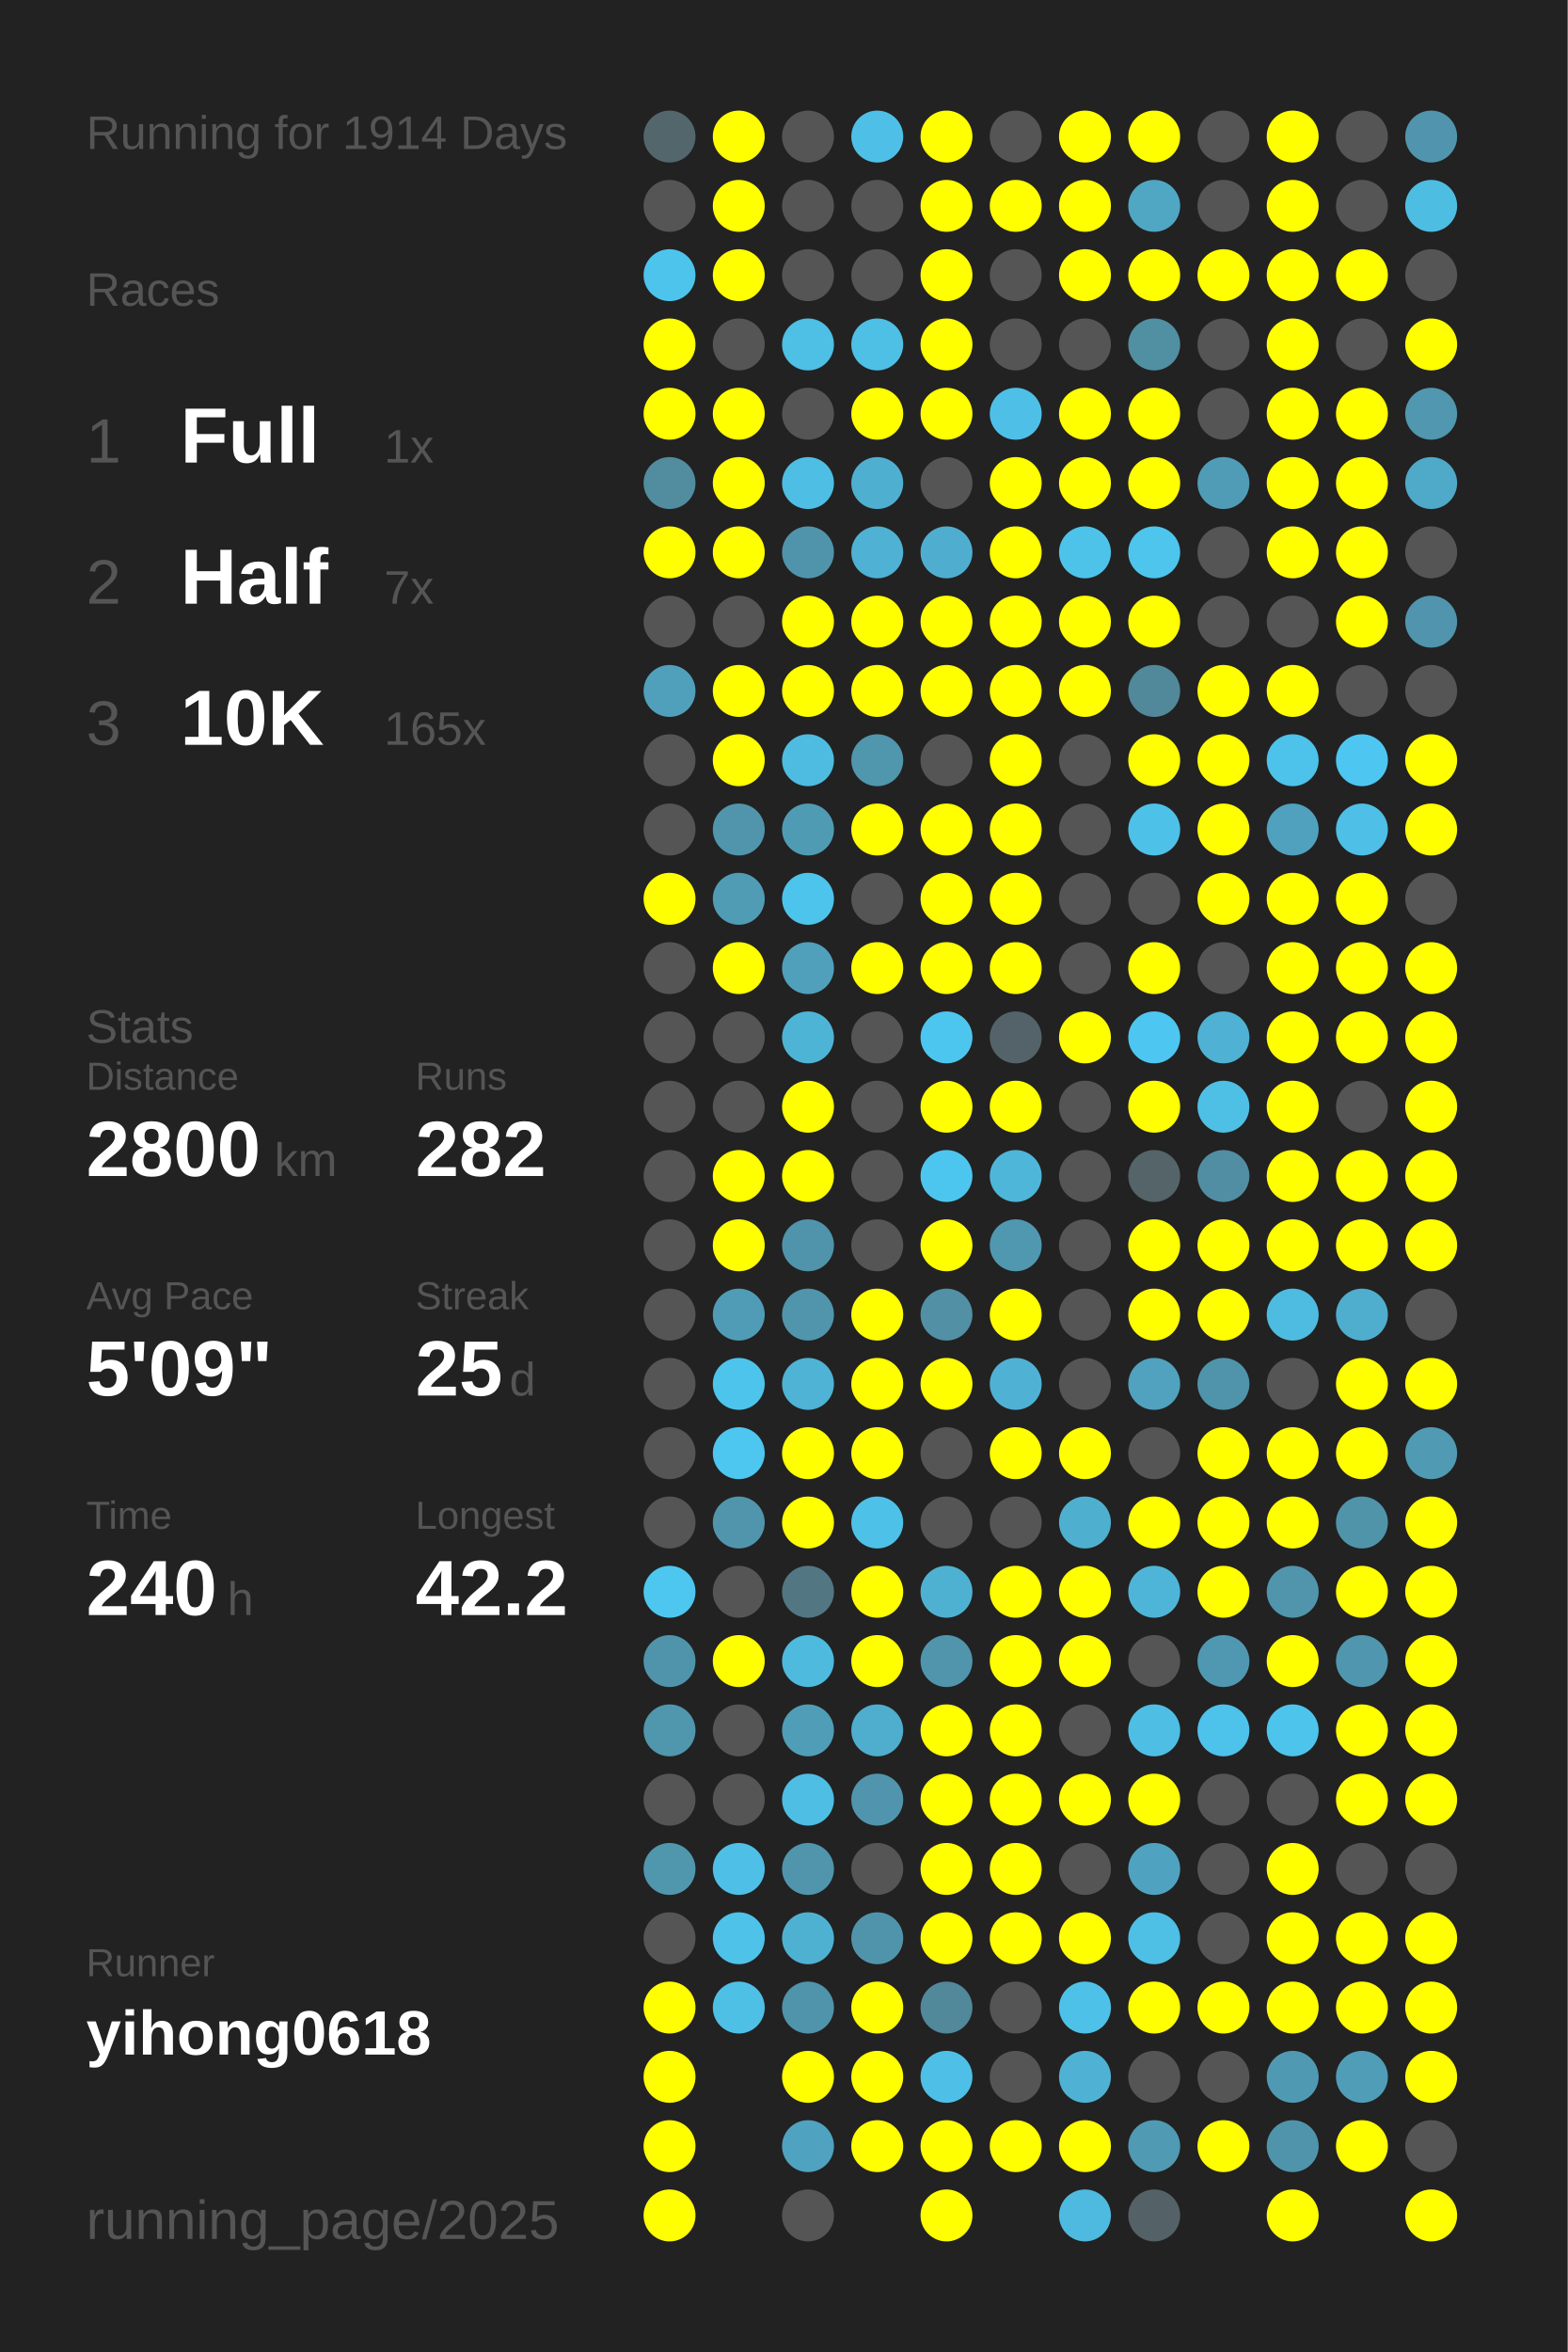
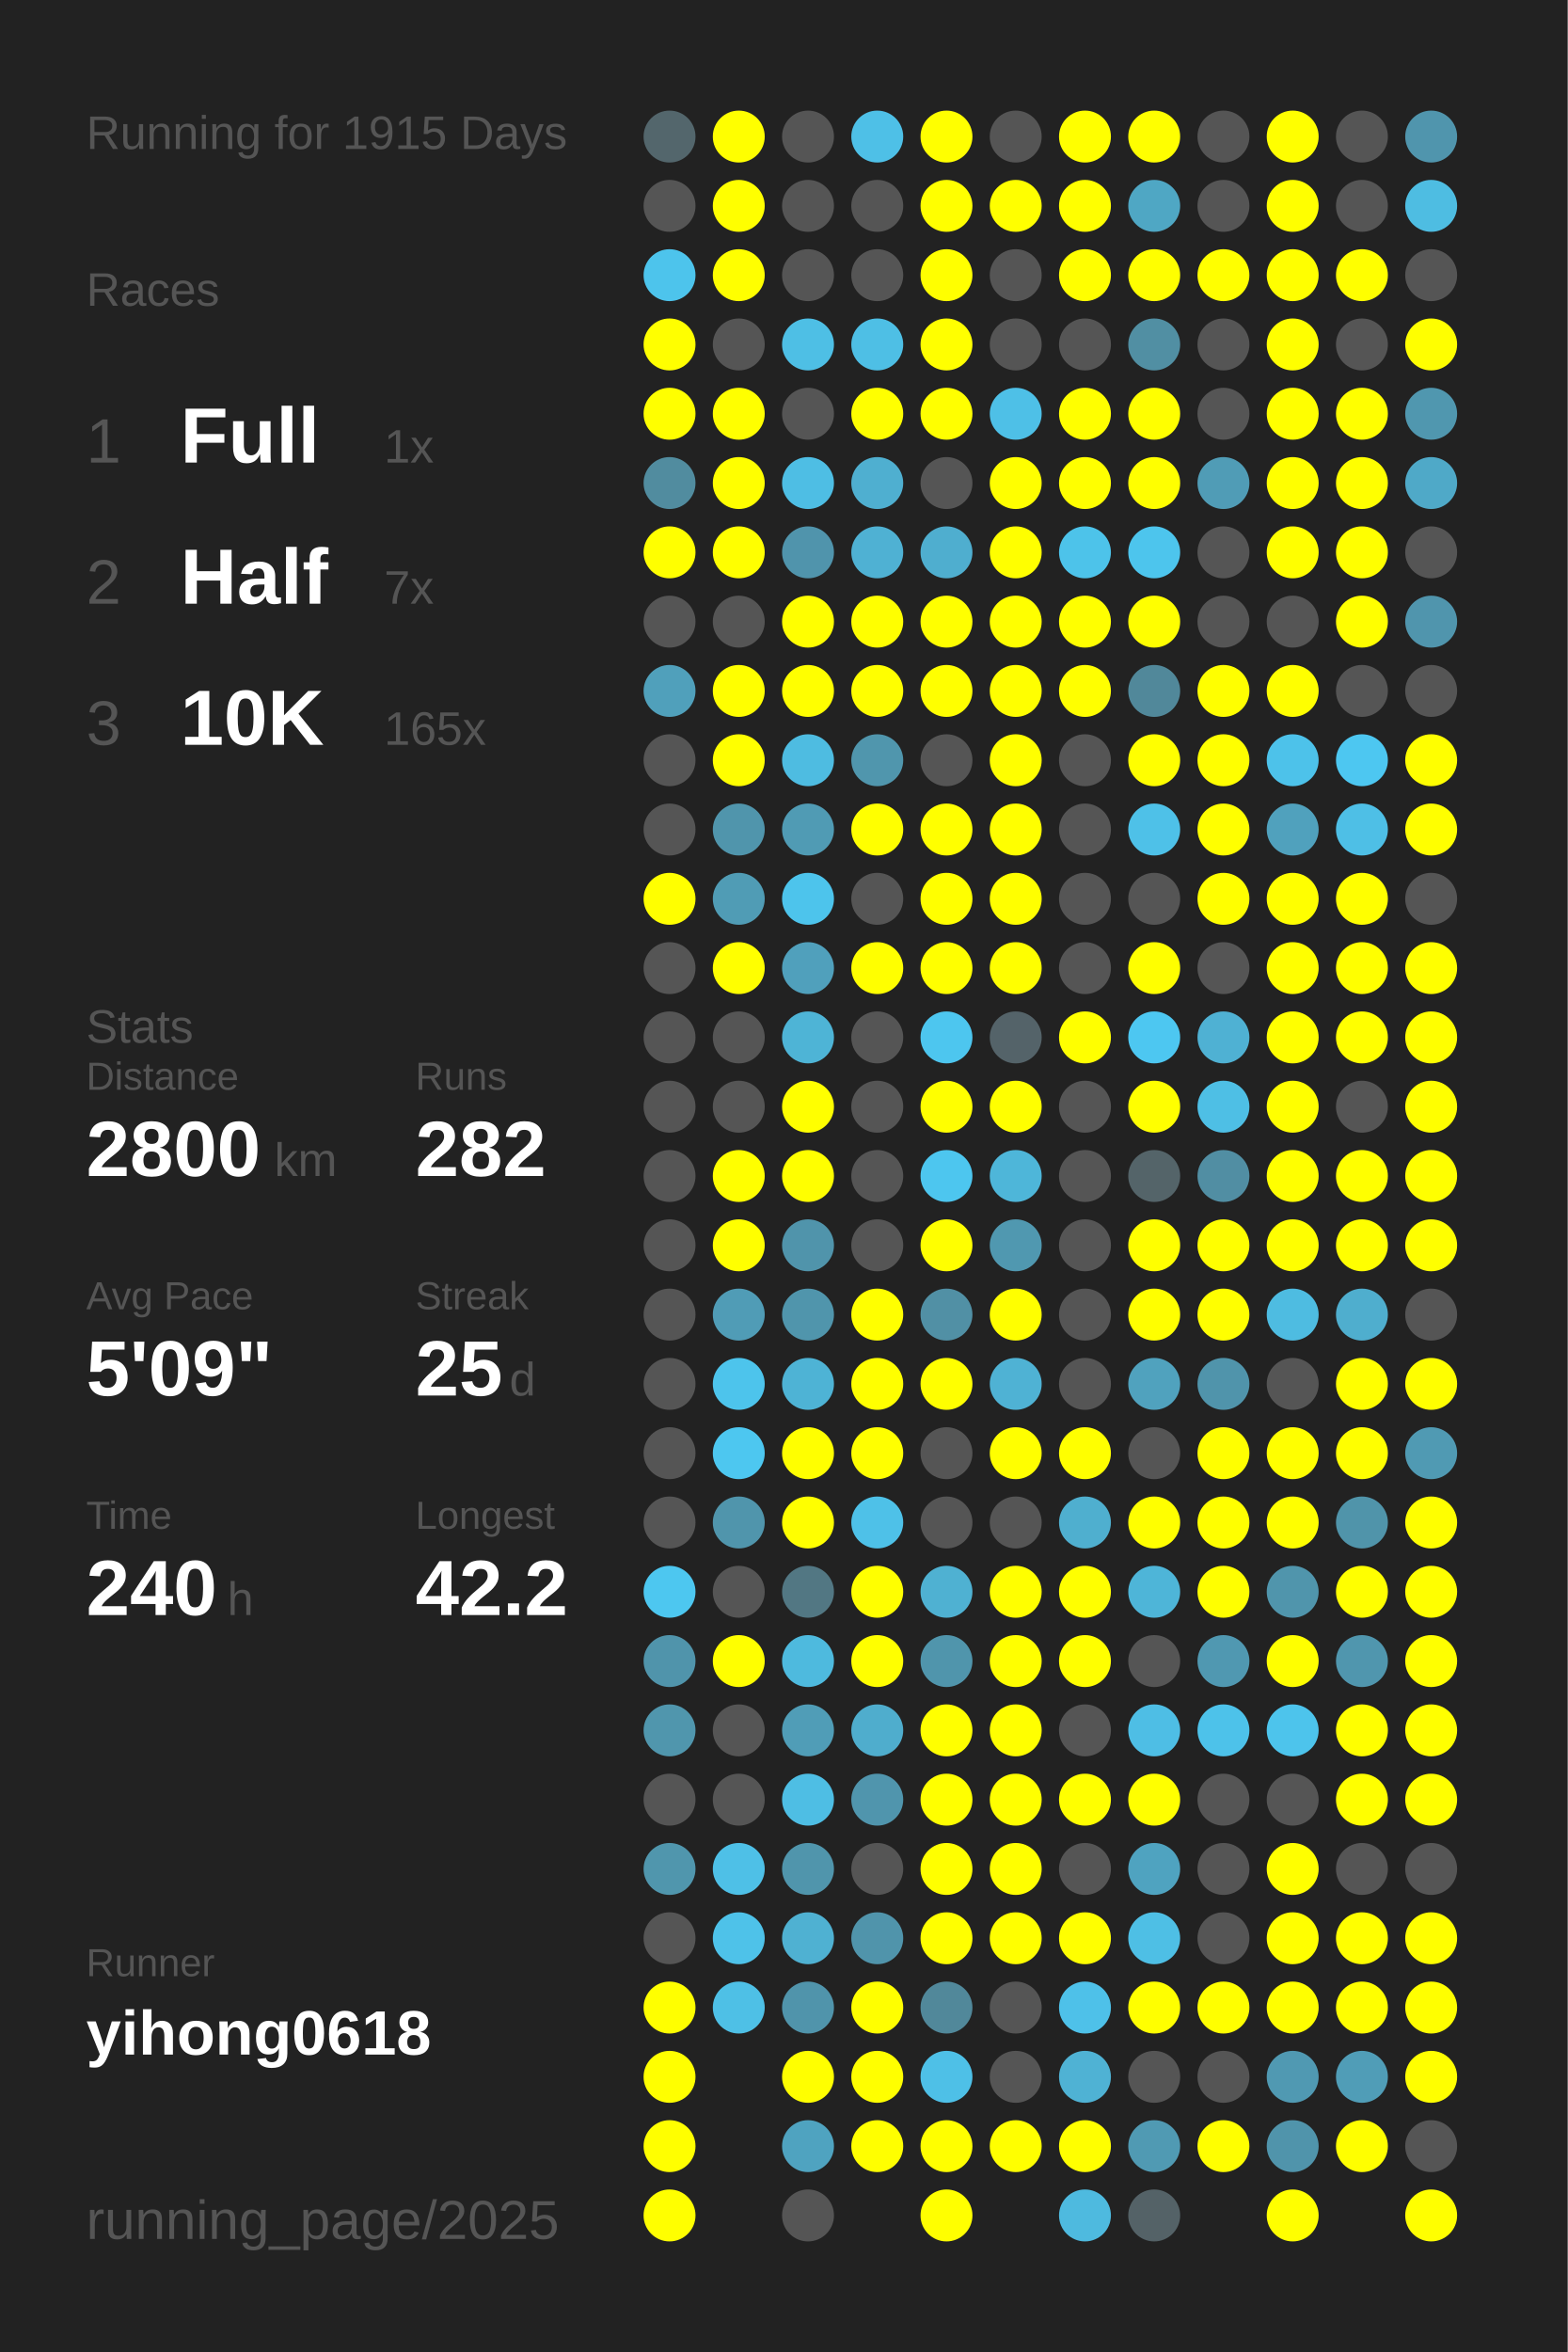
<svg xmlns="http://www.w3.org/2000/svg" baseProfile="full" height="300mm" version="1.1" viewBox="0,0,200,300" width="200mm">
  <defs />
  <rect fill="#222222" height="300" width="200" x="0" y="0" />
-   <text fill="#555555" style="font-size:6px; font-family:Arial;" x="11" y="19">Running for 1914 Days</text>
+   <text fill="#555555" style="font-size:6px; font-family:Arial;" x="11" y="19">Running for 1915 Days</text>
  <text fill="#555555" style="font-size:6px; font-family:Arial;" x="11" y="39">Races</text>
  <text fill="#555555" style="font-size:8px; font-family:Arial;" x="11" y="59">1</text>
  <text fill="#FFFFFF" style="font-size:10px; font-family:Arial; font-weight:bold;" x="23" y="59">Full</text>
  <text fill="#555555" style="font-size:6px; font-family:Arial;" x="49" y="59">1x</text>
  <text fill="#555555" style="font-size:8px; font-family:Arial;" x="11" y="77">2</text>
  <text fill="#FFFFFF" style="font-size:10px; font-family:Arial; font-weight:bold;" x="23" y="77">Half</text>
  <text fill="#555555" style="font-size:6px; font-family:Arial;" x="49" y="77">7x</text>
  <text fill="#555555" style="font-size:8px; font-family:Arial;" x="11" y="95">3</text>
  <text fill="#FFFFFF" style="font-size:10px; font-family:Arial; font-weight:bold;" x="23" y="95">10K</text>
  <text fill="#555555" style="font-size:6px; font-family:Arial;" x="49" y="95">165x</text>
  <text fill="#555555" style="font-size:6px; font-family:Arial;" x="11" y="133">Stats</text>
  <text fill="#555555" style="font-size:5px; font-family:Arial;" x="11" y="139">Distance</text>
  <text fill="#FFFFFF" style="font-size:10px; font-family:Arial; font-weight:bold;" x="11" y="150">2800</text>
  <text fill="#555555" style="font-size:6px; font-family:Arial;" x="35" y="150">km</text>
  <text fill="#555555" style="font-size:5px; font-family:Arial;" x="53" y="139">Runs</text>
  <text fill="#FFFFFF" style="font-size:10px; font-family:Arial; font-weight:bold;" x="53" y="150">282</text>
  <text fill="#555555" style="font-size:5px; font-family:Arial;" x="11" y="167">Avg Pace</text>
  <text fill="#FFFFFF" style="font-size:10px; font-family:Arial; font-weight:bold;" x="11" y="178">5'09"</text>
  <text fill="#555555" style="font-size:5px; font-family:Arial;" x="53" y="167">Streak</text>
  <text fill="#FFFFFF" style="font-size:10px; font-family:Arial; font-weight:bold;" x="53" y="178">25</text>
  <text fill="#555555" style="font-size:6px; font-family:Arial;" x="65" y="178">d</text>
  <text fill="#555555" style="font-size:5px; font-family:Arial;" x="11" y="195">Time</text>
  <text fill="#FFFFFF" style="font-size:10px; font-family:Arial; font-weight:bold;" x="11" y="206">240</text>
  <text fill="#555555" style="font-size:6px; font-family:Arial;" x="29" y="206">h</text>
  <text fill="#555555" style="font-size:5px; font-family:Arial;" x="53" y="195">Longest</text>
  <text fill="#FFFFFF" style="font-size:10px; font-family:Arial; font-weight:bold;" x="53" y="206">42.2</text>
  <text fill="#555555" style="font-size:5px; font-family:Arial;" x="11" y="252.065">Runner</text>
  <text fill="#FFFFFF" style="font-size:8px; font-family:Arial; font-weight:bold;" x="11" y="262.065">yihong0618</text>
  <text fill="#555555" style="font-size:7px; font-family:Arial;" x="11" y="285.581">running_page/2025</text>
  <circle cx="85.417" cy="17.419" fill="#53666c" r="3.312" />
  <circle cx="85.417" cy="26.258" fill="#555555" r="3.312" />
  <circle cx="85.417" cy="35.097" fill="#4dc4ec" r="3.312" />
  <circle cx="85.417" cy="43.935" fill="#FFFF00" r="3.312" />
  <circle cx="85.417" cy="52.774" fill="#FFFF00" r="3.312" />
  <circle cx="85.417" cy="61.613" fill="#518c9f" r="3.312" />
  <circle cx="85.417" cy="70.452" fill="#FFFF00" r="3.312" />
  <circle cx="85.417" cy="79.29" fill="#555555" r="3.312" />
  <circle cx="85.417" cy="88.129" fill="#50a0bb" r="3.312" />
  <circle cx="85.417" cy="96.968" fill="#555555" r="3.312" />
  <circle cx="85.417" cy="105.806" fill="#555555" r="3.312" />
  <circle cx="85.417" cy="114.645" fill="#FFFF00" r="3.312" />
  <circle cx="85.417" cy="123.484" fill="#555555" r="3.312" />
  <circle cx="85.417" cy="132.323" fill="#555555" r="3.312" />
  <circle cx="85.417" cy="141.161" fill="#555555" r="3.312" />
  <circle cx="85.417" cy="150" fill="#555555" r="3.312" />
  <circle cx="85.417" cy="158.839" fill="#555555" r="3.312" />
  <circle cx="85.417" cy="167.677" fill="#555555" r="3.312" />
  <circle cx="85.417" cy="176.516" fill="#555555" r="3.312" />
  <circle cx="85.417" cy="185.355" fill="#555555" r="3.312" />
  <circle cx="85.417" cy="194.194" fill="#555555" r="3.312" />
  <circle cx="85.417" cy="203.032" fill="#4dc7f0" r="3.312" />
  <circle cx="85.417" cy="211.871" fill="#5094ab" r="3.312" />
  <circle cx="85.417" cy="220.71" fill="#5096ad" r="3.312" />
  <circle cx="85.417" cy="229.548" fill="#555555" r="3.312" />
  <circle cx="85.417" cy="238.387" fill="#5096ad" r="3.312" />
  <circle cx="85.417" cy="247.226" fill="#555555" r="3.312" />
  <circle cx="85.417" cy="256.065" fill="#FFFF00" r="3.312" />
  <circle cx="85.417" cy="264.903" fill="#FFFF00" r="3.312" />
  <circle cx="85.417" cy="273.742" fill="#FFFF00" r="3.312" />
  <circle cx="85.417" cy="282.581" fill="#FFFF00" r="3.312" />
  <circle cx="94.25" cy="17.419" fill="#FFFF00" r="3.312" />
  <circle cx="94.25" cy="26.258" fill="#FFFF00" r="3.312" />
  <circle cx="94.25" cy="35.097" fill="#FFFF00" r="3.312" />
  <circle cx="94.25" cy="43.935" fill="#555555" r="3.312" />
  <circle cx="94.25" cy="52.774" fill="#FFFF00" r="3.312" />
  <circle cx="94.25" cy="61.613" fill="#FFFF00" r="3.312" />
  <circle cx="94.25" cy="70.452" fill="#FFFF00" r="3.312" />
  <circle cx="94.25" cy="79.29" fill="#555555" r="3.312" />
  <circle cx="94.25" cy="88.129" fill="#FFFF00" r="3.312" />
  <circle cx="94.25" cy="96.968" fill="#FFFF00" r="3.312" />
  <circle cx="94.25" cy="105.806" fill="#5095ac" r="3.312" />
  <circle cx="94.25" cy="114.645" fill="#509cb5" r="3.312" />
  <circle cx="94.25" cy="123.484" fill="#FFFF00" r="3.312" />
  <circle cx="94.25" cy="132.323" fill="#555555" r="3.312" />
  <circle cx="94.25" cy="141.161" fill="#555555" r="3.312" />
  <circle cx="94.25" cy="150" fill="#FFFF00" r="3.312" />
  <circle cx="94.25" cy="158.839" fill="#FFFF00" r="3.312" />
  <circle cx="94.25" cy="167.677" fill="#509cb6" r="3.312" />
  <circle cx="94.25" cy="176.516" fill="#4dc4ec" r="3.312" />
  <circle cx="94.25" cy="185.355" fill="#4dc7f0" r="3.312" />
  <circle cx="94.25" cy="194.194" fill="#5095ac" r="3.312" />
  <circle cx="94.25" cy="203.032" fill="#555555" r="3.312" />
  <circle cx="94.25" cy="211.871" fill="#FFFF00" r="3.312" />
  <circle cx="94.25" cy="220.71" fill="#555555" r="3.312" />
  <circle cx="94.25" cy="229.548" fill="#555555" r="3.312" />
  <circle cx="94.25" cy="238.387" fill="#4ec0e7" r="3.312" />
  <circle cx="94.25" cy="247.226" fill="#4ec2e9" r="3.312" />
  <circle cx="94.25" cy="256.065" fill="#4ec0e6" r="3.312" />
  <circle cx="103.083" cy="17.419" fill="#555555" r="3.312" />
  <circle cx="103.083" cy="26.258" fill="#555555" r="3.312" />
  <circle cx="103.083" cy="35.097" fill="#555555" r="3.312" />
  <circle cx="103.083" cy="43.935" fill="#4ebfe5" r="3.312" />
  <circle cx="103.083" cy="52.774" fill="#555555" r="3.312" />
  <circle cx="103.083" cy="61.613" fill="#4ebee4" r="3.312" />
  <circle cx="103.083" cy="70.452" fill="#5094ac" r="3.312" />
  <circle cx="103.083" cy="79.29" fill="#FFFF00" r="3.312" />
  <circle cx="103.083" cy="88.129" fill="#FFFF00" r="3.312" />
  <circle cx="103.083" cy="96.968" fill="#4ebce1" r="3.312" />
  <circle cx="103.083" cy="105.806" fill="#509bb4" r="3.312" />
  <circle cx="103.083" cy="114.645" fill="#4dc4ec" r="3.312" />
  <circle cx="103.083" cy="123.484" fill="#50a0bc" r="3.312" />
  <circle cx="103.083" cy="132.323" fill="#4eb4d6" r="3.312" />
  <circle cx="103.083" cy="141.161" fill="#FFFF00" r="3.312" />
  <circle cx="103.083" cy="150" fill="#FFFF00" r="3.312" />
  <circle cx="103.083" cy="158.839" fill="#5094ab" r="3.312" />
  <circle cx="103.083" cy="167.677" fill="#5095ac" r="3.312" />
  <circle cx="103.083" cy="176.516" fill="#4eb3d5" r="3.312" />
  <circle cx="103.083" cy="185.355" fill="#FFFF00" r="3.312" />
  <circle cx="103.083" cy="194.194" fill="#FFFF00" r="3.312" />
  <circle cx="103.083" cy="203.032" fill="#527783" r="3.312" />
  <circle cx="103.083" cy="211.871" fill="#4ebade" r="3.312" />
  <circle cx="103.083" cy="220.71" fill="#509db7" r="3.312" />
  <circle cx="103.083" cy="229.548" fill="#4ebee4" r="3.312" />
  <circle cx="103.083" cy="238.387" fill="#5095ac" r="3.312" />
  <circle cx="103.083" cy="247.226" fill="#4fb1d2" r="3.312" />
  <circle cx="103.083" cy="256.065" fill="#5094ab" r="3.312" />
  <circle cx="103.083" cy="264.903" fill="#FFFF00" r="3.312" />
  <circle cx="103.083" cy="273.742" fill="#4fa3c0" r="3.312" />
  <circle cx="103.083" cy="282.581" fill="#555555" r="3.312" />
  <circle cx="111.917" cy="17.419" fill="#4ec0e7" r="3.312" />
  <circle cx="111.917" cy="26.258" fill="#555555" r="3.312" />
  <circle cx="111.917" cy="35.097" fill="#555555" r="3.312" />
  <circle cx="111.917" cy="43.935" fill="#4ebfe5" r="3.312" />
  <circle cx="111.917" cy="52.774" fill="#FFFF00" r="3.312" />
  <circle cx="111.917" cy="61.613" fill="#4fafd0" r="3.312" />
  <circle cx="111.917" cy="70.452" fill="#4fb1d3" r="3.312" />
  <circle cx="111.917" cy="79.29" fill="#FFFF00" r="3.312" />
  <circle cx="111.917" cy="88.129" fill="#FFFF00" r="3.312" />
  <circle cx="111.917" cy="96.968" fill="#5096ad" r="3.312" />
  <circle cx="111.917" cy="105.806" fill="#FFFF00" r="3.312" />
  <circle cx="111.917" cy="114.645" fill="#555555" r="3.312" />
  <circle cx="111.917" cy="123.484" fill="#FFFF00" r="3.312" />
  <circle cx="111.917" cy="132.323" fill="#555555" r="3.312" />
  <circle cx="111.917" cy="141.161" fill="#555555" r="3.312" />
  <circle cx="111.917" cy="150" fill="#555555" r="3.312" />
  <circle cx="111.917" cy="158.839" fill="#555555" r="3.312" />
  <circle cx="111.917" cy="167.677" fill="#FFFF00" r="3.312" />
  <circle cx="111.917" cy="176.516" fill="#FFFF00" r="3.312" />
  <circle cx="111.917" cy="185.355" fill="#FFFF00" r="3.312" />
  <circle cx="111.917" cy="194.194" fill="#4ec1e8" r="3.312" />
  <circle cx="111.917" cy="203.032" fill="#FFFF00" r="3.312" />
  <circle cx="111.917" cy="211.871" fill="#FFFF00" r="3.312" />
  <circle cx="111.917" cy="220.71" fill="#4fadcd" r="3.312" />
  <circle cx="111.917" cy="229.548" fill="#5095ad" r="3.312" />
  <circle cx="111.917" cy="238.387" fill="#555555" r="3.312" />
  <circle cx="111.917" cy="247.226" fill="#5094ab" r="3.312" />
  <circle cx="111.917" cy="256.065" fill="#FFFF00" r="3.312" />
  <circle cx="111.917" cy="264.903" fill="#FFFF00" r="3.312" />
  <circle cx="111.917" cy="273.742" fill="#FFFF00" r="3.312" />
  <circle cx="120.75" cy="17.419" fill="#FFFF00" r="3.312" />
  <circle cx="120.75" cy="26.258" fill="#FFFF00" r="3.312" />
  <circle cx="120.75" cy="35.097" fill="#FFFF00" r="3.312" />
  <circle cx="120.75" cy="43.935" fill="#FFFF00" r="3.312" />
  <circle cx="120.75" cy="52.774" fill="#FFFF00" r="3.312" />
  <circle cx="120.75" cy="61.613" fill="#555555" r="3.312" />
  <circle cx="120.75" cy="70.452" fill="#4faecf" r="3.312" />
  <circle cx="120.75" cy="79.29" fill="#FFFF00" r="3.312" />
  <circle cx="120.75" cy="88.129" fill="#FFFF00" r="3.312" />
  <circle cx="120.75" cy="96.968" fill="#555555" r="3.312" />
  <circle cx="120.75" cy="105.806" fill="#FFFF00" r="3.312" />
  <circle cx="120.75" cy="114.645" fill="#FFFF00" r="3.312" />
  <circle cx="120.75" cy="123.484" fill="#FFFF00" r="3.312" />
  <circle cx="120.75" cy="132.323" fill="#4dc6ef" r="3.312" />
  <circle cx="120.75" cy="141.161" fill="#FFFF00" r="3.312" />
  <circle cx="120.75" cy="150" fill="#4dc6ef" r="3.312" />
  <circle cx="120.75" cy="158.839" fill="#FFFF00" r="3.312" />
  <circle cx="120.75" cy="167.677" fill="#5190a5" r="3.312" />
  <circle cx="120.75" cy="176.516" fill="#FFFF00" r="3.312" />
  <circle cx="120.75" cy="185.355" fill="#555555" r="3.312" />
  <circle cx="120.75" cy="194.194" fill="#555555" r="3.312" />
  <circle cx="120.75" cy="203.032" fill="#4fb1d2" r="3.312" />
  <circle cx="120.75" cy="211.871" fill="#5095ac" r="3.312" />
  <circle cx="120.75" cy="220.71" fill="#FFFF00" r="3.312" />
  <circle cx="120.75" cy="229.548" fill="#FFFF00" r="3.312" />
  <circle cx="120.75" cy="238.387" fill="#FFFF00" r="3.312" />
  <circle cx="120.75" cy="247.226" fill="#FFFF00" r="3.312" />
  <circle cx="120.75" cy="256.065" fill="#51889a" r="3.312" />
  <circle cx="120.75" cy="264.903" fill="#4ec0e7" r="3.312" />
  <circle cx="120.75" cy="273.742" fill="#FFFF00" r="3.312" />
  <circle cx="120.75" cy="282.581" fill="#FFFF00" r="3.312" />
  <circle cx="129.583" cy="17.419" fill="#555555" r="3.312" />
  <circle cx="129.583" cy="26.258" fill="#FFFF00" r="3.312" />
  <circle cx="129.583" cy="35.097" fill="#555555" r="3.312" />
  <circle cx="129.583" cy="43.935" fill="#555555" r="3.312" />
  <circle cx="129.583" cy="52.774" fill="#4ec0e7" r="3.312" />
  <circle cx="129.583" cy="61.613" fill="#FFFF00" r="3.312" />
  <circle cx="129.583" cy="70.452" fill="#FFFF00" r="3.312" />
  <circle cx="129.583" cy="79.29" fill="#FFFF00" r="3.312" />
  <circle cx="129.583" cy="88.129" fill="#FFFF00" r="3.312" />
  <circle cx="129.583" cy="96.968" fill="#FFFF00" r="3.312" />
  <circle cx="129.583" cy="105.806" fill="#FFFF00" r="3.312" />
  <circle cx="129.583" cy="114.645" fill="#FFFF00" r="3.312" />
  <circle cx="129.583" cy="123.484" fill="#FFFF00" r="3.312" />
  <circle cx="129.583" cy="132.323" fill="#546369" r="3.312" />
  <circle cx="129.583" cy="141.161" fill="#FFFF00" r="3.312" />
  <circle cx="129.583" cy="150" fill="#4eb6d9" r="3.312" />
  <circle cx="129.583" cy="158.839" fill="#5098b0" r="3.312" />
  <circle cx="129.583" cy="167.677" fill="#FFFF00" r="3.312" />
  <circle cx="129.583" cy="176.516" fill="#4fb2d4" r="3.312" />
  <circle cx="129.583" cy="185.355" fill="#FFFF00" r="3.312" />
  <circle cx="129.583" cy="194.194" fill="#555555" r="3.312" />
  <circle cx="129.583" cy="203.032" fill="#FFFF00" r="3.312" />
  <circle cx="129.583" cy="211.871" fill="#FFFF00" r="3.312" />
  <circle cx="129.583" cy="220.71" fill="#FFFF00" r="3.312" />
  <circle cx="129.583" cy="229.548" fill="#FFFF00" r="3.312" />
  <circle cx="129.583" cy="238.387" fill="#FFFF00" r="3.312" />
  <circle cx="129.583" cy="247.226" fill="#FFFF00" r="3.312" />
  <circle cx="129.583" cy="256.065" fill="#555555" r="3.312" />
  <circle cx="129.583" cy="264.903" fill="#555555" r="3.312" />
  <circle cx="129.583" cy="273.742" fill="#FFFF00" r="3.312" />
  <circle cx="138.417" cy="17.419" fill="#FFFF00" r="3.312" />
  <circle cx="138.417" cy="26.258" fill="#FFFF00" r="3.312" />
  <circle cx="138.417" cy="35.097" fill="#FFFF00" r="3.312" />
  <circle cx="138.417" cy="43.935" fill="#555555" r="3.312" />
  <circle cx="138.417" cy="52.774" fill="#FFFF00" r="3.312" />
  <circle cx="138.417" cy="61.613" fill="#FFFF00" r="3.312" />
  <circle cx="138.417" cy="70.452" fill="#4dc3ea" r="3.312" />
  <circle cx="138.417" cy="79.29" fill="#FFFF00" r="3.312" />
  <circle cx="138.417" cy="88.129" fill="#FFFF00" r="3.312" />
  <circle cx="138.417" cy="96.968" fill="#555555" r="3.312" />
  <circle cx="138.417" cy="105.806" fill="#555555" r="3.312" />
  <circle cx="138.417" cy="114.645" fill="#555555" r="3.312" />
  <circle cx="138.417" cy="123.484" fill="#555555" r="3.312" />
  <circle cx="138.417" cy="132.323" fill="#FFFF00" r="3.312" />
  <circle cx="138.417" cy="141.161" fill="#555555" r="3.312" />
  <circle cx="138.417" cy="150" fill="#555555" r="3.312" />
  <circle cx="138.417" cy="158.839" fill="#555555" r="3.312" />
  <circle cx="138.417" cy="167.677" fill="#555555" r="3.312" />
  <circle cx="138.417" cy="176.516" fill="#555555" r="3.312" />
  <circle cx="138.417" cy="185.355" fill="#FFFF00" r="3.312" />
  <circle cx="138.417" cy="194.194" fill="#4fafcf" r="3.312" />
  <circle cx="138.417" cy="203.032" fill="#FFFF00" r="3.312" />
  <circle cx="138.417" cy="211.871" fill="#FFFF00" r="3.312" />
  <circle cx="138.417" cy="220.71" fill="#555555" r="3.312" />
  <circle cx="138.417" cy="229.548" fill="#FFFF00" r="3.312" />
  <circle cx="138.417" cy="238.387" fill="#555555" r="3.312" />
  <circle cx="138.417" cy="247.226" fill="#FFFF00" r="3.312" />
  <circle cx="138.417" cy="256.065" fill="#4ec1e9" r="3.312" />
  <circle cx="138.417" cy="264.903" fill="#4fb2d4" r="3.312" />
  <circle cx="138.417" cy="273.742" fill="#FFFF00" r="3.312" />
  <circle cx="138.417" cy="282.581" fill="#4ebadf" r="3.312" />
  <circle cx="147.25" cy="17.419" fill="#FFFF00" r="3.312" />
  <circle cx="147.25" cy="26.258" fill="#4fa7c4" r="3.312" />
  <circle cx="147.25" cy="35.097" fill="#FFFF00" r="3.312" />
  <circle cx="147.25" cy="43.935" fill="#518fa3" r="3.312" />
  <circle cx="147.25" cy="52.774" fill="#FFFF00" r="3.312" />
  <circle cx="147.25" cy="61.613" fill="#FFFF00" r="3.312" />
  <circle cx="147.25" cy="70.452" fill="#4dc5ed" r="3.312" />
  <circle cx="147.25" cy="79.29" fill="#FFFF00" r="3.312" />
  <circle cx="147.25" cy="88.129" fill="#51889a" r="3.312" />
  <circle cx="147.25" cy="96.968" fill="#FFFF00" r="3.312" />
  <circle cx="147.25" cy="105.806" fill="#4ec1e8" r="3.312" />
  <circle cx="147.25" cy="114.645" fill="#555555" r="3.312" />
  <circle cx="147.25" cy="123.484" fill="#FFFF00" r="3.312" />
  <circle cx="147.25" cy="132.323" fill="#4dc7f1" r="3.312" />
  <circle cx="147.25" cy="141.161" fill="#FFFF00" r="3.312" />
  <circle cx="147.25" cy="150" fill="#546469" r="3.312" />
  <circle cx="147.25" cy="158.839" fill="#FFFF00" r="3.312" />
  <circle cx="147.25" cy="167.677" fill="#FFFF00" r="3.312" />
  <circle cx="147.25" cy="176.516" fill="#50a2be" r="3.312" />
  <circle cx="147.25" cy="185.355" fill="#555555" r="3.312" />
  <circle cx="147.25" cy="194.194" fill="#FFFF00" r="3.312" />
  <circle cx="147.25" cy="203.032" fill="#4eb5d8" r="3.312" />
  <circle cx="147.25" cy="211.871" fill="#555555" r="3.312" />
  <circle cx="147.25" cy="220.71" fill="#4ebee5" r="3.312" />
  <circle cx="147.25" cy="229.548" fill="#FFFF00" r="3.312" />
  <circle cx="147.25" cy="238.387" fill="#4fa3c0" r="3.312" />
  <circle cx="147.25" cy="247.226" fill="#4ebfe5" r="3.312" />
  <circle cx="147.25" cy="256.065" fill="#FFFF00" r="3.312" />
  <circle cx="147.25" cy="264.903" fill="#555555" r="3.312" />
  <circle cx="147.25" cy="273.742" fill="#509ab3" r="3.312" />
  <circle cx="147.25" cy="282.581" fill="#546267" r="3.312" />
  <circle cx="156.083" cy="17.419" fill="#555555" r="3.312" />
  <circle cx="156.083" cy="26.258" fill="#555555" r="3.312" />
  <circle cx="156.083" cy="35.097" fill="#FFFF00" r="3.312" />
  <circle cx="156.083" cy="43.935" fill="#555555" r="3.312" />
  <circle cx="156.083" cy="52.774" fill="#555555" r="3.312" />
  <circle cx="156.083" cy="61.613" fill="#509cb6" r="3.312" />
  <circle cx="156.083" cy="70.452" fill="#555555" r="3.312" />
  <circle cx="156.083" cy="79.29" fill="#555555" r="3.312" />
  <circle cx="156.083" cy="88.129" fill="#FFFF00" r="3.312" />
  <circle cx="156.083" cy="96.968" fill="#FFFF00" r="3.312" />
  <circle cx="156.083" cy="105.806" fill="#FFFF00" r="3.312" />
  <circle cx="156.083" cy="114.645" fill="#FFFF00" r="3.312" />
  <circle cx="156.083" cy="123.484" fill="#555555" r="3.312" />
  <circle cx="156.083" cy="132.323" fill="#4fb1d3" r="3.312" />
  <circle cx="156.083" cy="141.161" fill="#4ebfe5" r="3.312" />
  <circle cx="156.083" cy="150" fill="#518ea3" r="3.312" />
  <circle cx="156.083" cy="158.839" fill="#FFFF00" r="3.312" />
  <circle cx="156.083" cy="167.677" fill="#FFFF00" r="3.312" />
  <circle cx="156.083" cy="176.516" fill="#5094ab" r="3.312" />
  <circle cx="156.083" cy="185.355" fill="#FFFF00" r="3.312" />
  <circle cx="156.083" cy="194.194" fill="#FFFF00" r="3.312" />
  <circle cx="156.083" cy="203.032" fill="#FFFF00" r="3.312" />
  <circle cx="156.083" cy="211.871" fill="#5098b1" r="3.312" />
  <circle cx="156.083" cy="220.71" fill="#4dc2ea" r="3.312" />
  <circle cx="156.083" cy="229.548" fill="#555555" r="3.312" />
  <circle cx="156.083" cy="238.387" fill="#555555" r="3.312" />
  <circle cx="156.083" cy="247.226" fill="#555555" r="3.312" />
  <circle cx="156.083" cy="256.065" fill="#FFFF00" r="3.312" />
  <circle cx="156.083" cy="264.903" fill="#555555" r="3.312" />
  <circle cx="156.083" cy="273.742" fill="#FFFF00" r="3.312" />
  <circle cx="164.917" cy="17.419" fill="#FFFF00" r="3.312" />
  <circle cx="164.917" cy="26.258" fill="#FFFF00" r="3.312" />
  <circle cx="164.917" cy="35.097" fill="#FFFF00" r="3.312" />
  <circle cx="164.917" cy="43.935" fill="#FFFF00" r="3.312" />
  <circle cx="164.917" cy="52.774" fill="#FFFF00" r="3.312" />
  <circle cx="164.917" cy="61.613" fill="#FFFF00" r="3.312" />
  <circle cx="164.917" cy="70.452" fill="#FFFF00" r="3.312" />
  <circle cx="164.917" cy="79.29" fill="#555555" r="3.312" />
  <circle cx="164.917" cy="88.129" fill="#FFFF00" r="3.312" />
  <circle cx="164.917" cy="96.968" fill="#4dc2ea" r="3.312" />
  <circle cx="164.917" cy="105.806" fill="#50a1bd" r="3.312" />
  <circle cx="164.917" cy="114.645" fill="#FFFF00" r="3.312" />
  <circle cx="164.917" cy="123.484" fill="#FFFF00" r="3.312" />
  <circle cx="164.917" cy="132.323" fill="#FFFF00" r="3.312" />
  <circle cx="164.917" cy="141.161" fill="#FFFF00" r="3.312" />
  <circle cx="164.917" cy="150" fill="#FFFF00" r="3.312" />
  <circle cx="164.917" cy="158.839" fill="#FFFF00" r="3.312" />
  <circle cx="164.917" cy="167.677" fill="#4ebce1" r="3.312" />
  <circle cx="164.917" cy="176.516" fill="#555555" r="3.312" />
  <circle cx="164.917" cy="185.355" fill="#FFFF00" r="3.312" />
  <circle cx="164.917" cy="194.194" fill="#FFFF00" r="3.312" />
  <circle cx="164.917" cy="203.032" fill="#5095ac" r="3.312" />
  <circle cx="164.917" cy="211.871" fill="#FFFF00" r="3.312" />
  <circle cx="164.917" cy="220.71" fill="#4dc4ec" r="3.312" />
  <circle cx="164.917" cy="229.548" fill="#555555" r="3.312" />
  <circle cx="164.917" cy="238.387" fill="#FFFF00" r="3.312" />
  <circle cx="164.917" cy="247.226" fill="#FFFF00" r="3.312" />
  <circle cx="164.917" cy="256.065" fill="#FFFF00" r="3.312" />
  <circle cx="164.917" cy="264.903" fill="#5099b2" r="3.312" />
  <circle cx="164.917" cy="273.742" fill="#5094ab" r="3.312" />
  <circle cx="164.917" cy="282.581" fill="#FFFF00" r="3.312" />
  <circle cx="173.75" cy="17.419" fill="#555555" r="3.312" />
  <circle cx="173.75" cy="26.258" fill="#555555" r="3.312" />
  <circle cx="173.75" cy="35.097" fill="#FFFF00" r="3.312" />
  <circle cx="173.75" cy="43.935" fill="#555555" r="3.312" />
  <circle cx="173.75" cy="52.774" fill="#FFFF00" r="3.312" />
  <circle cx="173.75" cy="61.613" fill="#FFFF00" r="3.312" />
  <circle cx="173.75" cy="70.452" fill="#FFFF00" r="3.312" />
  <circle cx="173.75" cy="79.29" fill="#FFFF00" r="3.312" />
  <circle cx="173.75" cy="88.129" fill="#555555" r="3.312" />
  <circle cx="173.75" cy="96.968" fill="#4dc7f1" r="3.312" />
  <circle cx="173.75" cy="105.806" fill="#4ebfe6" r="3.312" />
  <circle cx="173.75" cy="114.645" fill="#FFFF00" r="3.312" />
  <circle cx="173.75" cy="123.484" fill="#FFFF00" r="3.312" />
  <circle cx="173.75" cy="132.323" fill="#FFFF00" r="3.312" />
  <circle cx="173.75" cy="141.161" fill="#555555" r="3.312" />
  <circle cx="173.75" cy="150" fill="#FFFF00" r="3.312" />
  <circle cx="173.75" cy="158.839" fill="#FFFF00" r="3.312" />
  <circle cx="173.75" cy="167.677" fill="#4faece" r="3.312" />
  <circle cx="173.75" cy="176.516" fill="#FFFF00" r="3.312" />
  <circle cx="173.75" cy="185.355" fill="#FFFF00" r="3.312" />
  <circle cx="173.75" cy="194.194" fill="#5094aa" r="3.312" />
  <circle cx="173.75" cy="203.032" fill="#FFFF00" r="3.312" />
  <circle cx="173.75" cy="211.871" fill="#5096ae" r="3.312" />
  <circle cx="173.75" cy="220.71" fill="#FFFF00" r="3.312" />
  <circle cx="173.75" cy="229.548" fill="#FFFF00" r="3.312" />
  <circle cx="173.75" cy="238.387" fill="#555555" r="3.312" />
  <circle cx="173.75" cy="247.226" fill="#FFFF00" r="3.312" />
  <circle cx="173.75" cy="256.065" fill="#FFFF00" r="3.312" />
  <circle cx="173.75" cy="264.903" fill="#509db7" r="3.312" />
  <circle cx="173.75" cy="273.742" fill="#FFFF00" r="3.312" />
  <circle cx="182.583" cy="17.419" fill="#5095ad" r="3.312" />
  <circle cx="182.583" cy="26.258" fill="#4ebde2" r="3.312" />
  <circle cx="182.583" cy="35.097" fill="#555555" r="3.312" />
  <circle cx="182.583" cy="43.935" fill="#FFFF00" r="3.312" />
  <circle cx="182.583" cy="52.774" fill="#5097af" r="3.312" />
  <circle cx="182.583" cy="61.613" fill="#4fa9c8" r="3.312" />
  <circle cx="182.583" cy="70.452" fill="#555555" r="3.312" />
  <circle cx="182.583" cy="79.29" fill="#5095ad" r="3.312" />
  <circle cx="182.583" cy="88.129" fill="#555555" r="3.312" />
  <circle cx="182.583" cy="96.968" fill="#FFFF00" r="3.312" />
  <circle cx="182.583" cy="105.806" fill="#FFFF00" r="3.312" />
  <circle cx="182.583" cy="114.645" fill="#555555" r="3.312" />
  <circle cx="182.583" cy="123.484" fill="#FFFF00" r="3.312" />
  <circle cx="182.583" cy="132.323" fill="#FFFF00" r="3.312" />
  <circle cx="182.583" cy="141.161" fill="#FFFF00" r="3.312" />
  <circle cx="182.583" cy="150" fill="#FFFF00" r="3.312" />
  <circle cx="182.583" cy="158.839" fill="#FFFF00" r="3.312" />
  <circle cx="182.583" cy="167.677" fill="#555555" r="3.312" />
  <circle cx="182.583" cy="176.516" fill="#FFFF00" r="3.312" />
  <circle cx="182.583" cy="185.355" fill="#509ab3" r="3.312" />
  <circle cx="182.583" cy="194.194" fill="#FFFF00" r="3.312" />
  <circle cx="182.583" cy="203.032" fill="#FFFF00" r="3.312" />
  <circle cx="182.583" cy="211.871" fill="#FFFF00" r="3.312" />
  <circle cx="182.583" cy="220.71" fill="#FFFF00" r="3.312" />
  <circle cx="182.583" cy="229.548" fill="#FFFF00" r="3.312" />
  <circle cx="182.583" cy="238.387" fill="#555555" r="3.312" />
  <circle cx="182.583" cy="247.226" fill="#FFFF00" r="3.312" />
  <circle cx="182.583" cy="256.065" fill="#FFFF00" r="3.312" />
  <circle cx="182.583" cy="264.903" fill="#FFFF00" r="3.312" />
  <circle cx="182.583" cy="273.742" fill="#555555" r="3.312" />
  <circle cx="182.583" cy="282.581" fill="#FFFF00" r="3.312" />
</svg>
